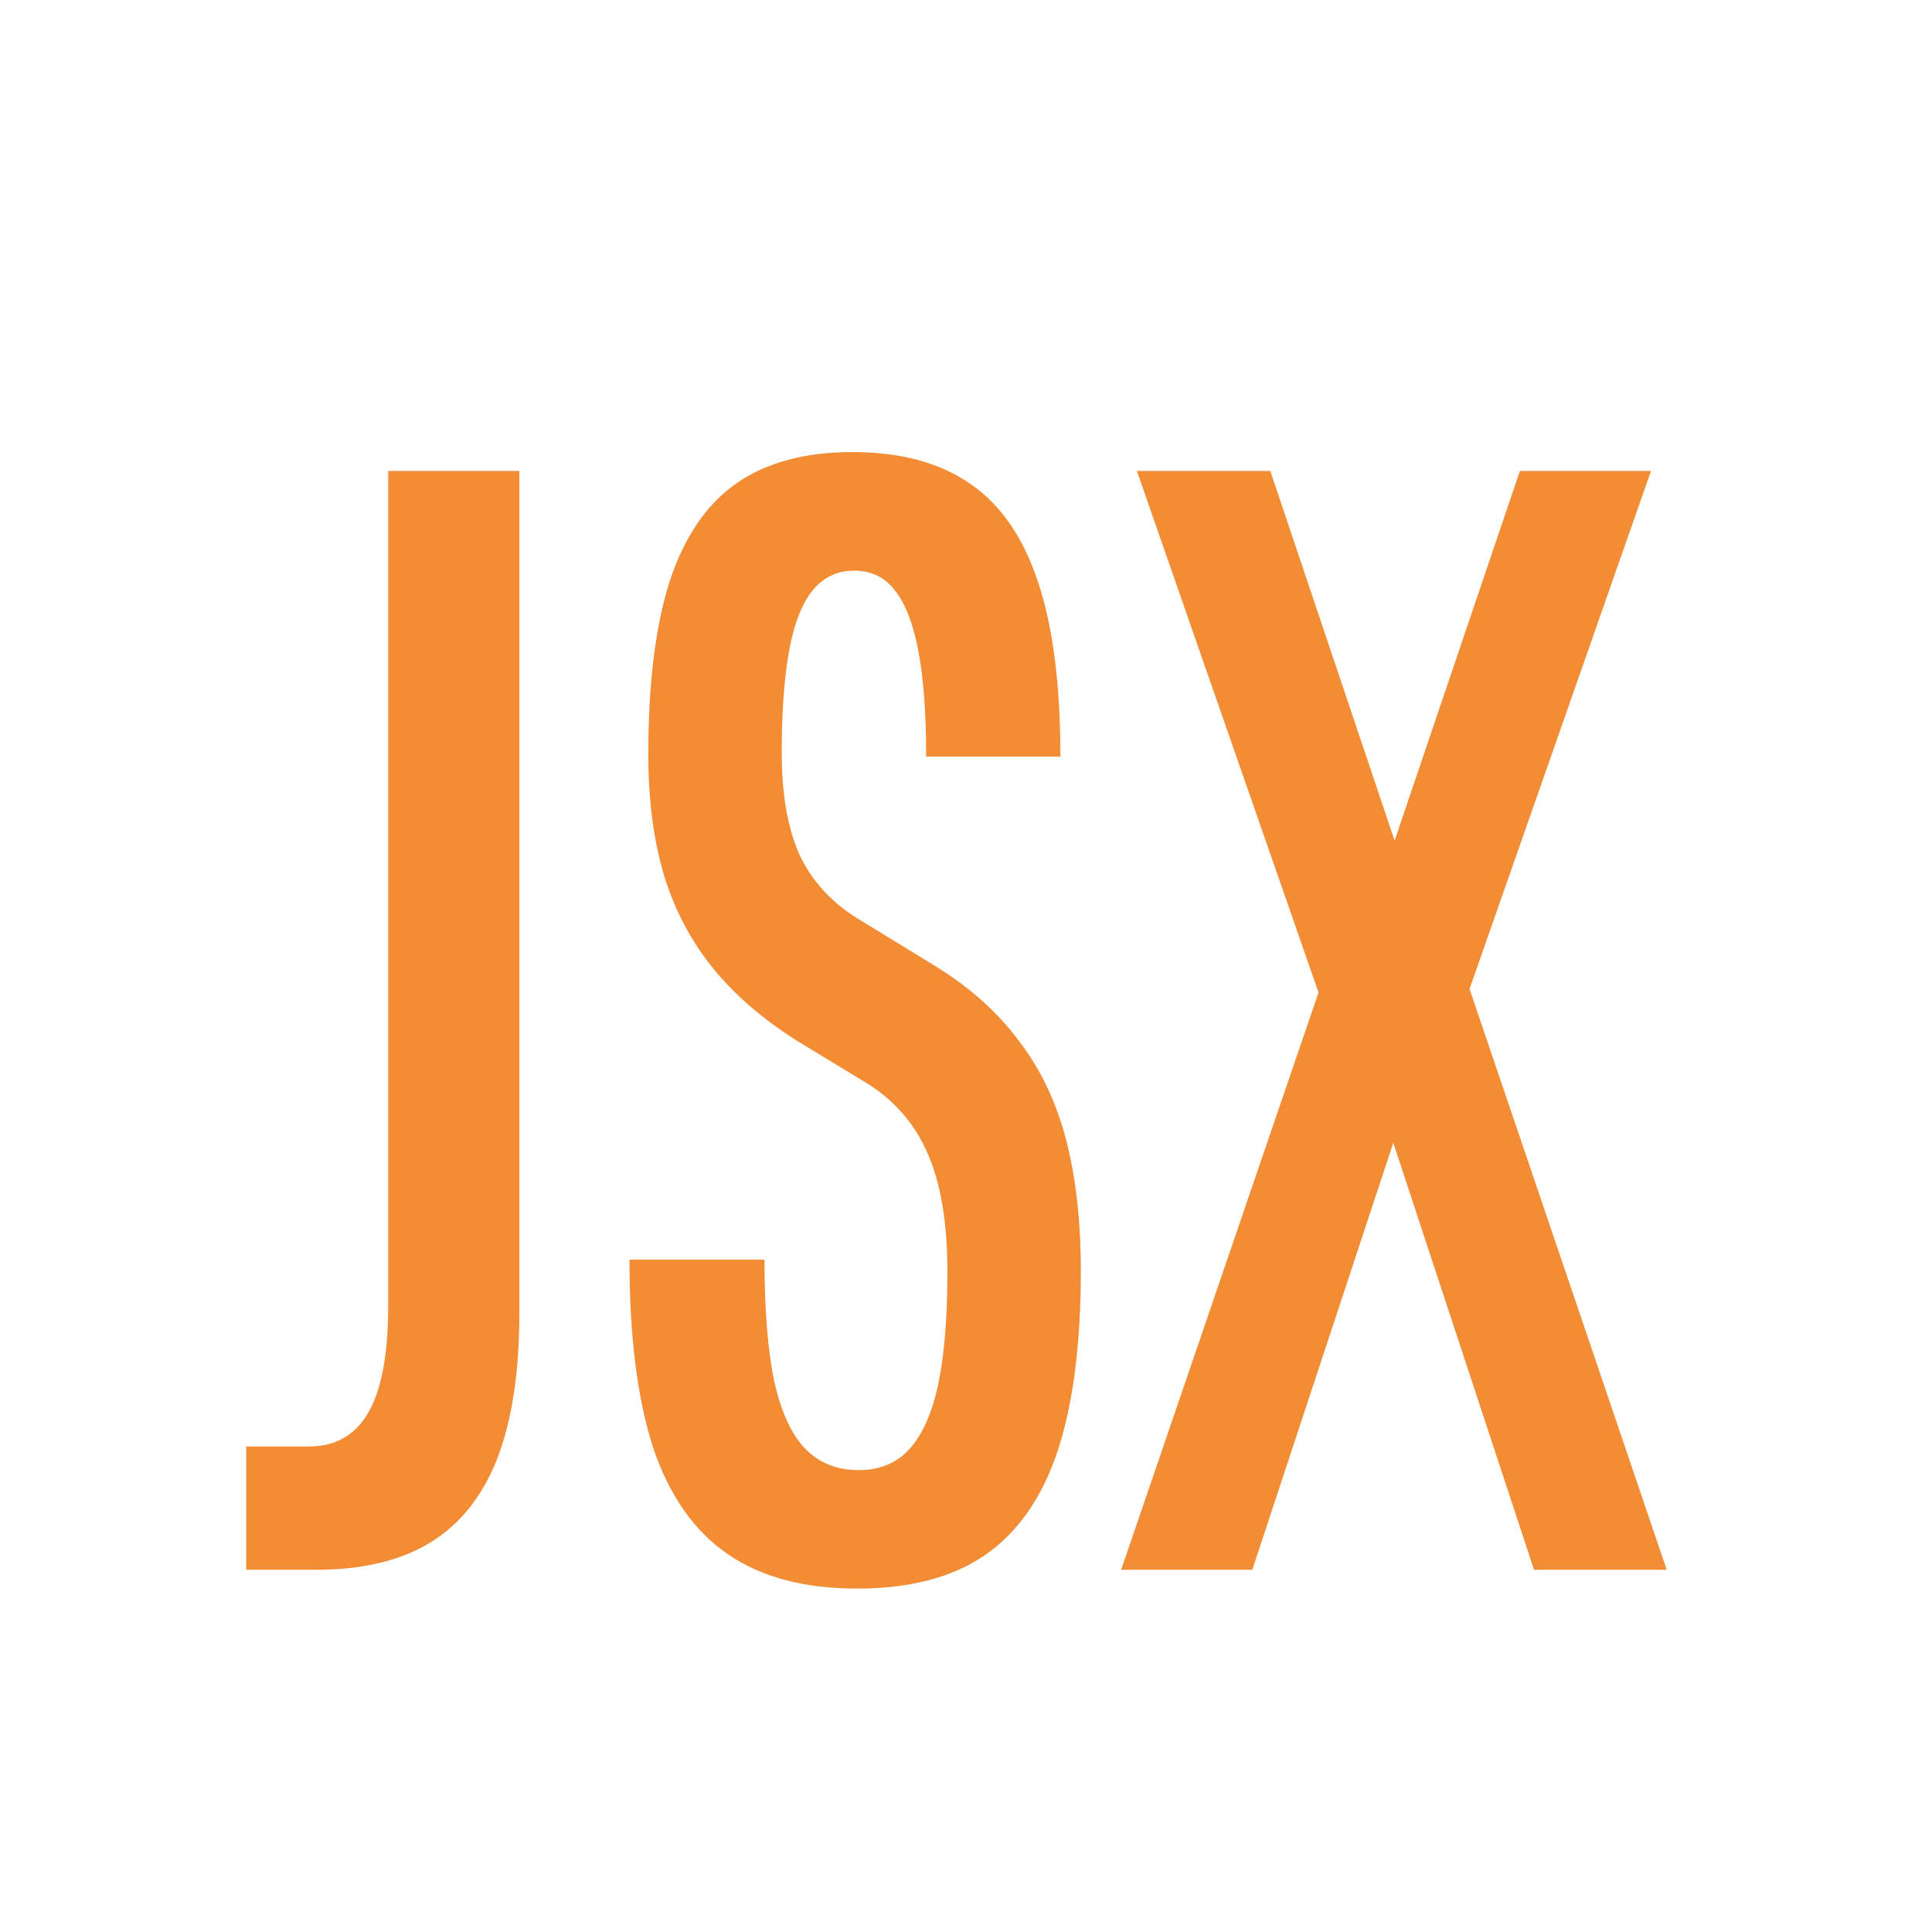
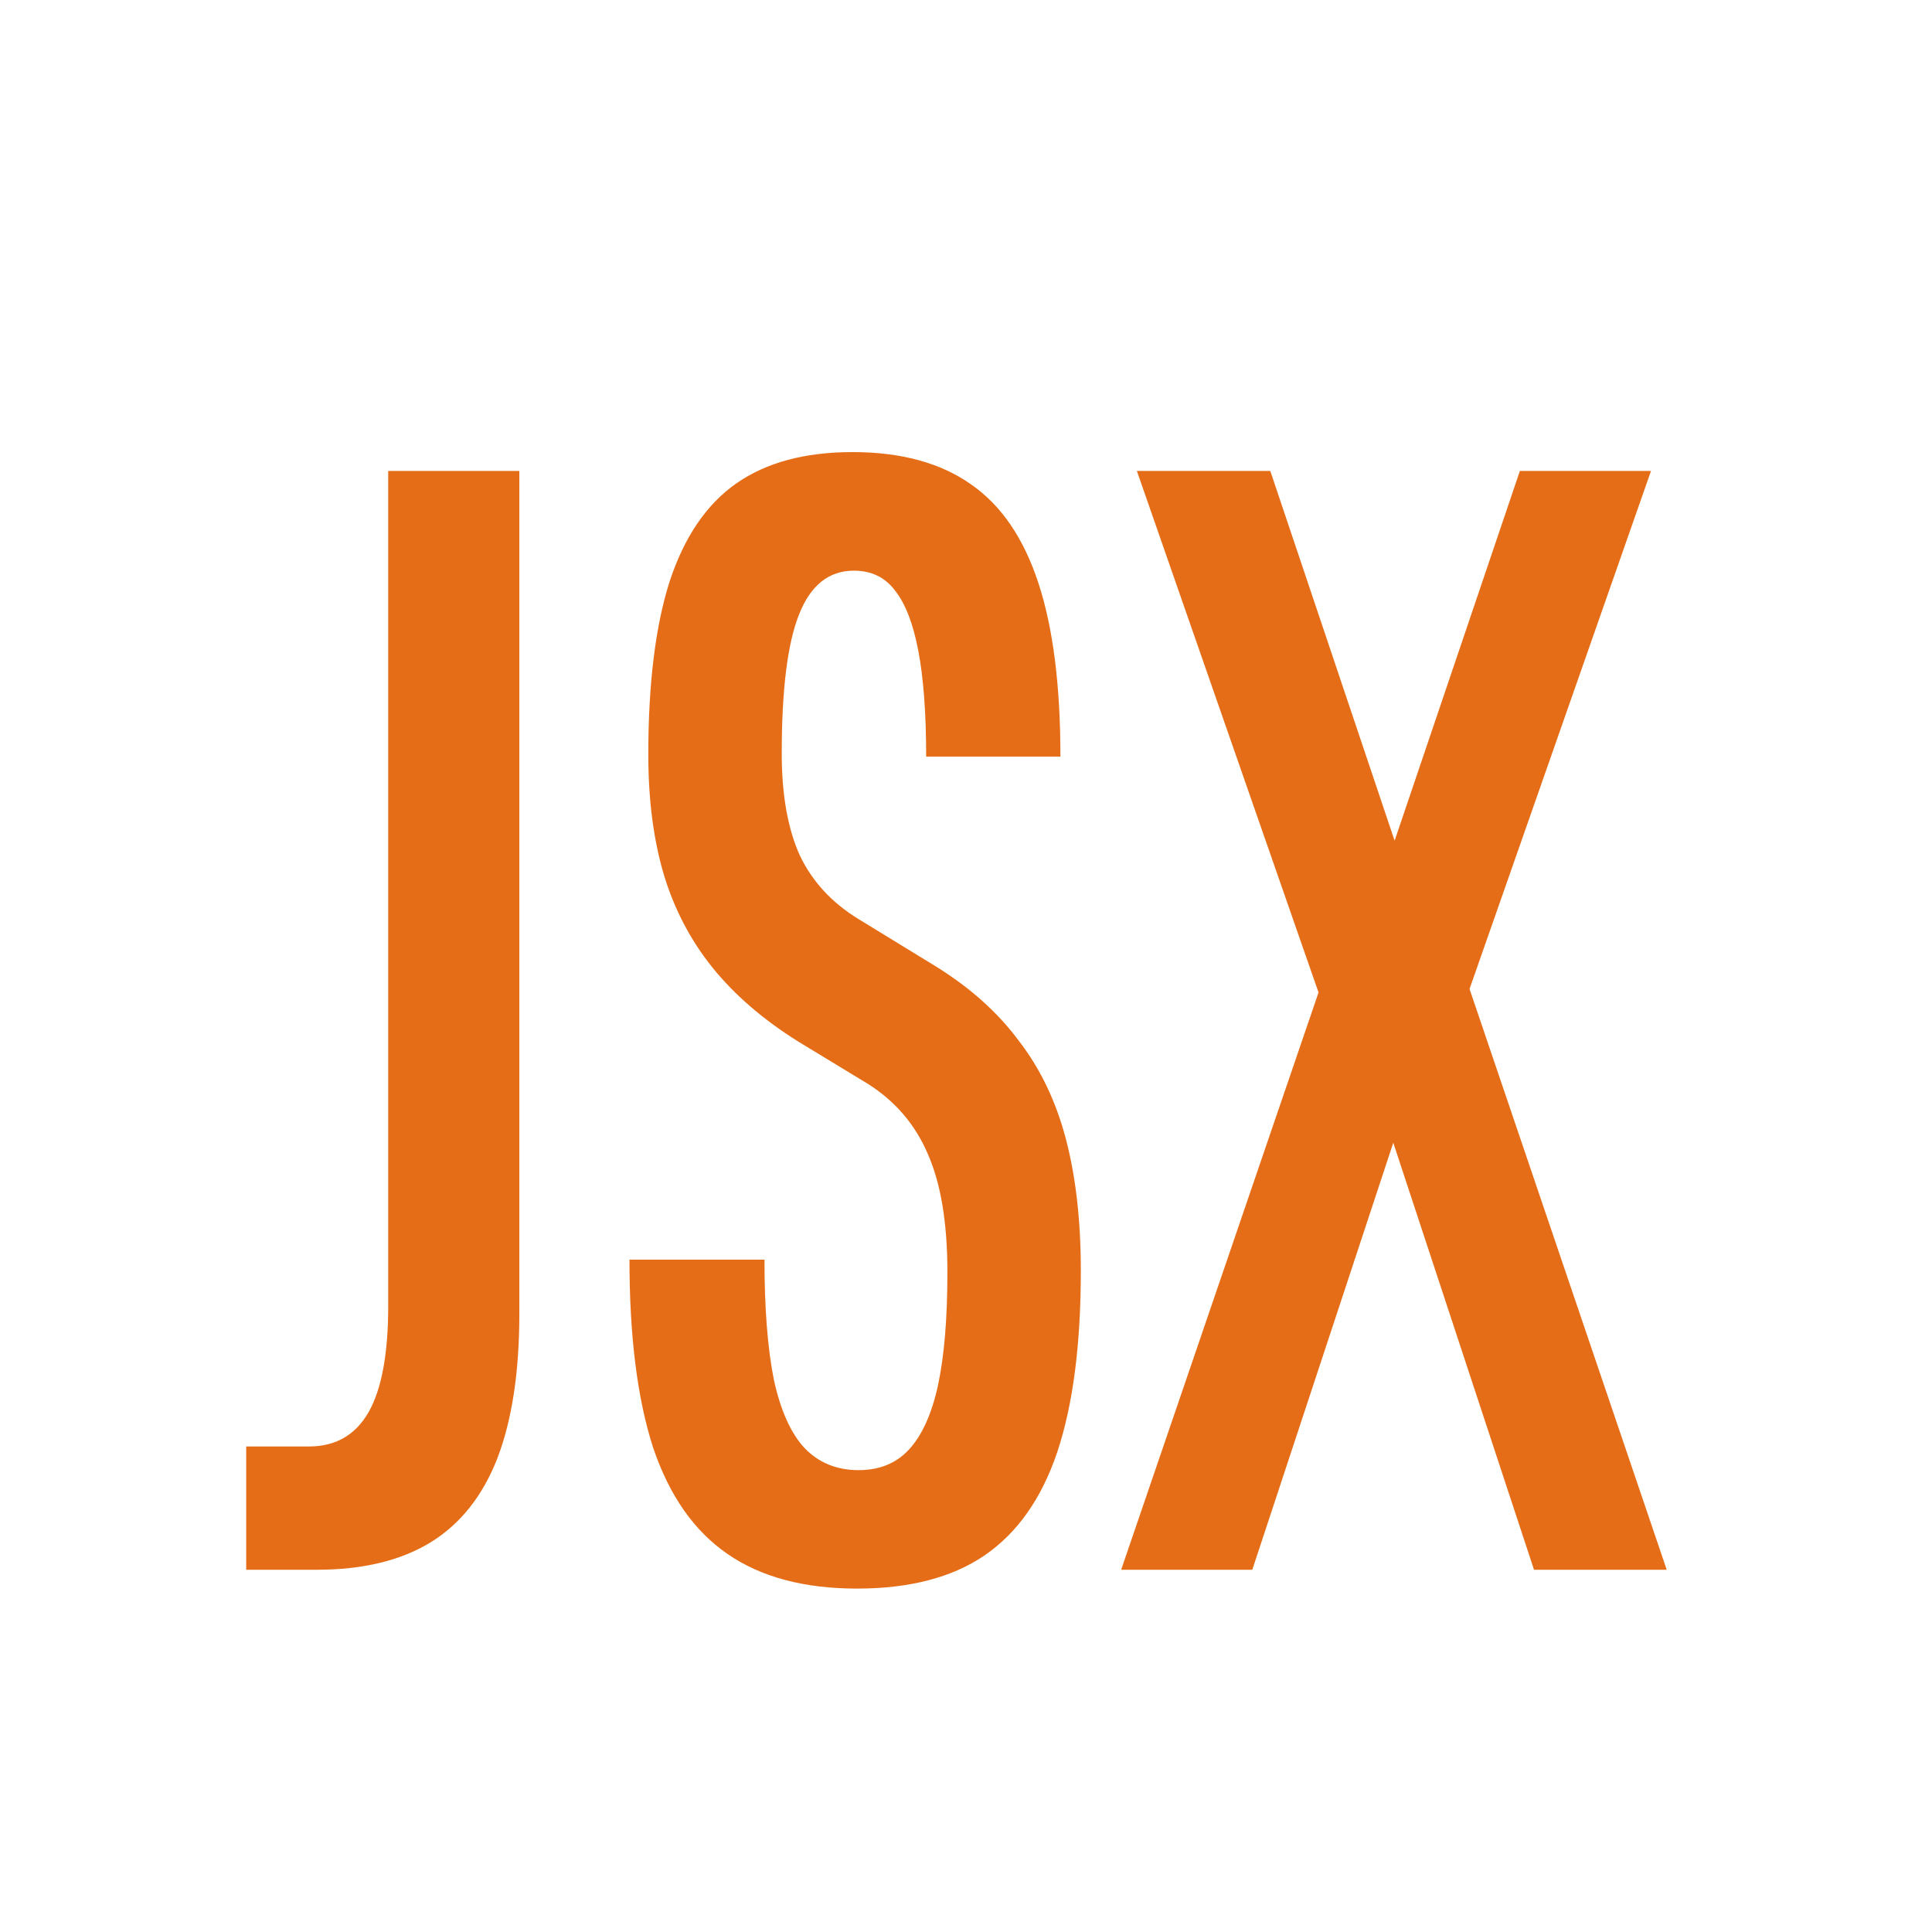
<svg xmlns="http://www.w3.org/2000/svg" width="16" height="16" viewBox="0 0 16 16" fill="none">
-   <path d="M2.039 13V11.979H2.559C2.78 11.979 2.944 11.884 3.053 11.694C3.161 11.503 3.215 11.21 3.215 10.816V3.9H4.301V10.881C4.301 11.362 4.24 11.761 4.119 12.077C3.997 12.389 3.813 12.621 3.566 12.773C3.319 12.924 3.005 13 2.624 13H2.039Z" fill="#F28C35" />
-   <path d="M7.098 13.156C6.66 13.156 6.303 13.061 6.026 12.87C5.748 12.679 5.542 12.385 5.408 11.986C5.278 11.583 5.213 11.065 5.213 10.432H6.331C6.331 10.835 6.357 11.167 6.409 11.427C6.465 11.683 6.55 11.871 6.663 11.992C6.78 12.114 6.929 12.175 7.111 12.175C7.284 12.175 7.423 12.118 7.527 12.005C7.635 11.889 7.716 11.711 7.768 11.473C7.82 11.23 7.846 10.918 7.846 10.537C7.846 10.125 7.791 9.798 7.683 9.555C7.579 9.312 7.414 9.12 7.189 8.977L6.611 8.626C6.32 8.444 6.084 8.24 5.902 8.015C5.72 7.789 5.586 7.534 5.499 7.248C5.412 6.957 5.369 6.624 5.369 6.247C5.369 5.662 5.428 5.185 5.545 4.817C5.666 4.448 5.85 4.177 6.097 4.004C6.344 3.831 6.665 3.744 7.059 3.744C7.462 3.744 7.789 3.833 8.041 4.011C8.292 4.184 8.478 4.457 8.6 4.83C8.721 5.198 8.782 5.677 8.782 6.266H7.67C7.67 5.906 7.648 5.614 7.605 5.389C7.562 5.163 7.497 4.996 7.41 4.888C7.328 4.78 7.215 4.726 7.072 4.726C6.864 4.726 6.712 4.847 6.617 5.09C6.522 5.328 6.474 5.711 6.474 6.24C6.474 6.582 6.524 6.864 6.624 7.085C6.728 7.302 6.89 7.477 7.111 7.612L7.748 8.002C8.034 8.179 8.264 8.385 8.437 8.619C8.615 8.849 8.745 9.12 8.827 9.432C8.909 9.744 8.951 10.107 8.951 10.524C8.951 11.134 8.886 11.635 8.756 12.025C8.626 12.411 8.424 12.697 8.151 12.883C7.882 13.065 7.531 13.156 7.098 13.156Z" fill="#F28C35" />
-   <path d="M12.704 13L11.333 8.84L11.034 8.548L9.415 3.9H10.52L11.567 7.014L11.892 7.371L13.803 13H12.704ZM9.285 13L11.216 7.352L11.508 7.085L12.587 3.9H13.673L12.022 8.613L11.723 8.905L10.371 13H9.285Z" fill="#F28C35" />
+   <path d="M2.039 13V11.979H2.559C2.78 11.979 2.944 11.884 3.053 11.694C3.161 11.503 3.215 11.21 3.215 10.816V3.9H4.301V10.881C4.301 11.362 4.24 11.761 4.119 12.077C3.997 12.389 3.813 12.621 3.566 12.773C3.319 12.924 3.005 13 2.624 13H2.039Z" fill="#E66D17" />
+   <path d="M7.098 13.156C6.66 13.156 6.303 13.061 6.026 12.87C5.748 12.679 5.542 12.385 5.408 11.986C5.278 11.583 5.213 11.065 5.213 10.432H6.331C6.331 10.835 6.357 11.167 6.409 11.427C6.465 11.683 6.55 11.871 6.663 11.992C6.78 12.114 6.929 12.175 7.111 12.175C7.284 12.175 7.423 12.118 7.527 12.005C7.635 11.889 7.716 11.711 7.768 11.473C7.82 11.23 7.846 10.918 7.846 10.537C7.846 10.125 7.791 9.798 7.683 9.555C7.579 9.312 7.414 9.12 7.189 8.977L6.611 8.626C6.32 8.444 6.084 8.24 5.902 8.015C5.72 7.789 5.586 7.534 5.499 7.248C5.412 6.957 5.369 6.624 5.369 6.247C5.369 5.662 5.428 5.185 5.545 4.817C5.666 4.448 5.85 4.177 6.097 4.004C6.344 3.831 6.665 3.744 7.059 3.744C7.462 3.744 7.789 3.833 8.041 4.011C8.292 4.184 8.478 4.457 8.6 4.83C8.721 5.198 8.782 5.677 8.782 6.266H7.67C7.67 5.906 7.648 5.614 7.605 5.389C7.562 5.163 7.497 4.996 7.41 4.888C7.328 4.78 7.215 4.726 7.072 4.726C6.864 4.726 6.712 4.847 6.617 5.09C6.522 5.328 6.474 5.711 6.474 6.24C6.474 6.582 6.524 6.864 6.624 7.085C6.728 7.302 6.89 7.477 7.111 7.612L7.748 8.002C8.034 8.179 8.264 8.385 8.437 8.619C8.615 8.849 8.745 9.12 8.827 9.432C8.909 9.744 8.951 10.107 8.951 10.524C8.951 11.134 8.886 11.635 8.756 12.025C8.626 12.411 8.424 12.697 8.151 12.883C7.882 13.065 7.531 13.156 7.098 13.156Z" fill="#E66D17" />
+   <path d="M12.704 13L11.333 8.84L11.034 8.548L9.415 3.9H10.52L11.567 7.014L11.892 7.371L13.803 13H12.704ZM9.285 13L11.216 7.352L11.508 7.085L12.587 3.9H13.673L12.022 8.613L11.723 8.905L10.371 13H9.285Z" fill="#E66D17" />
</svg>
